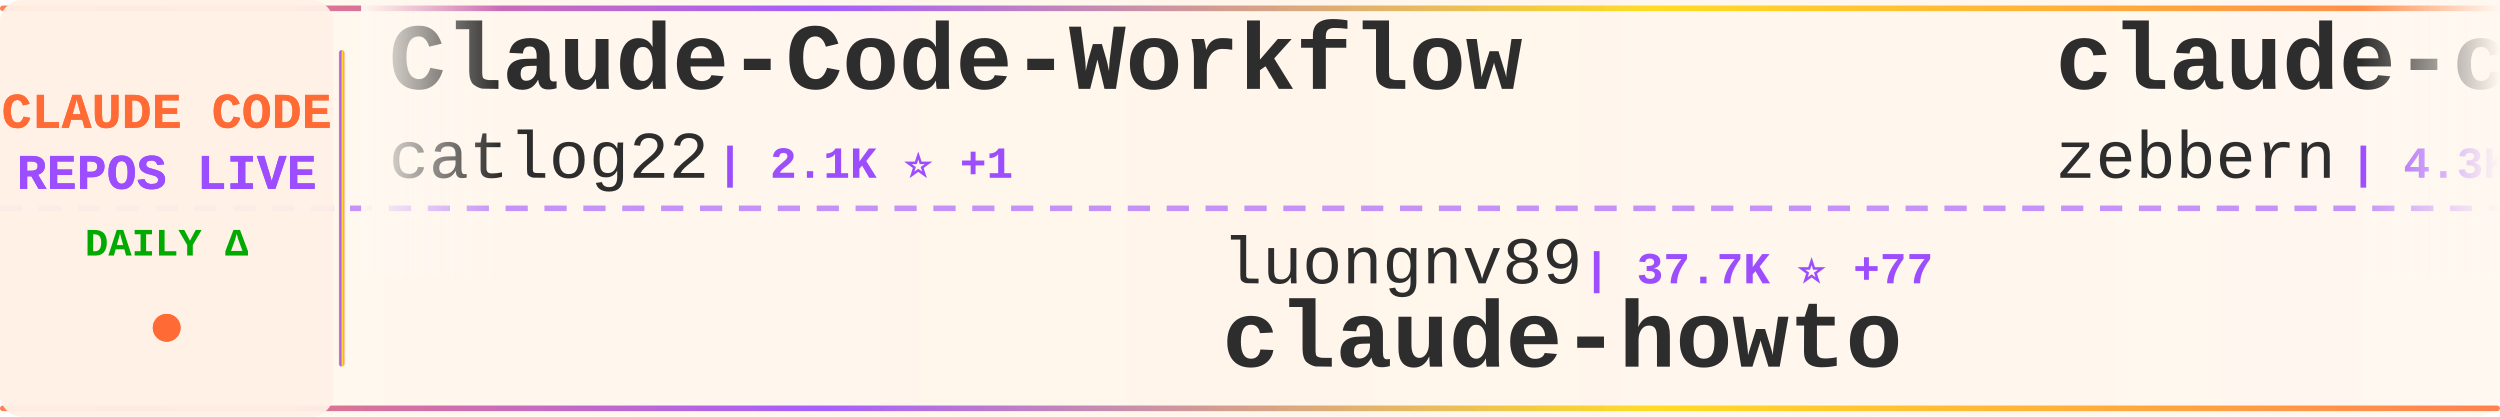
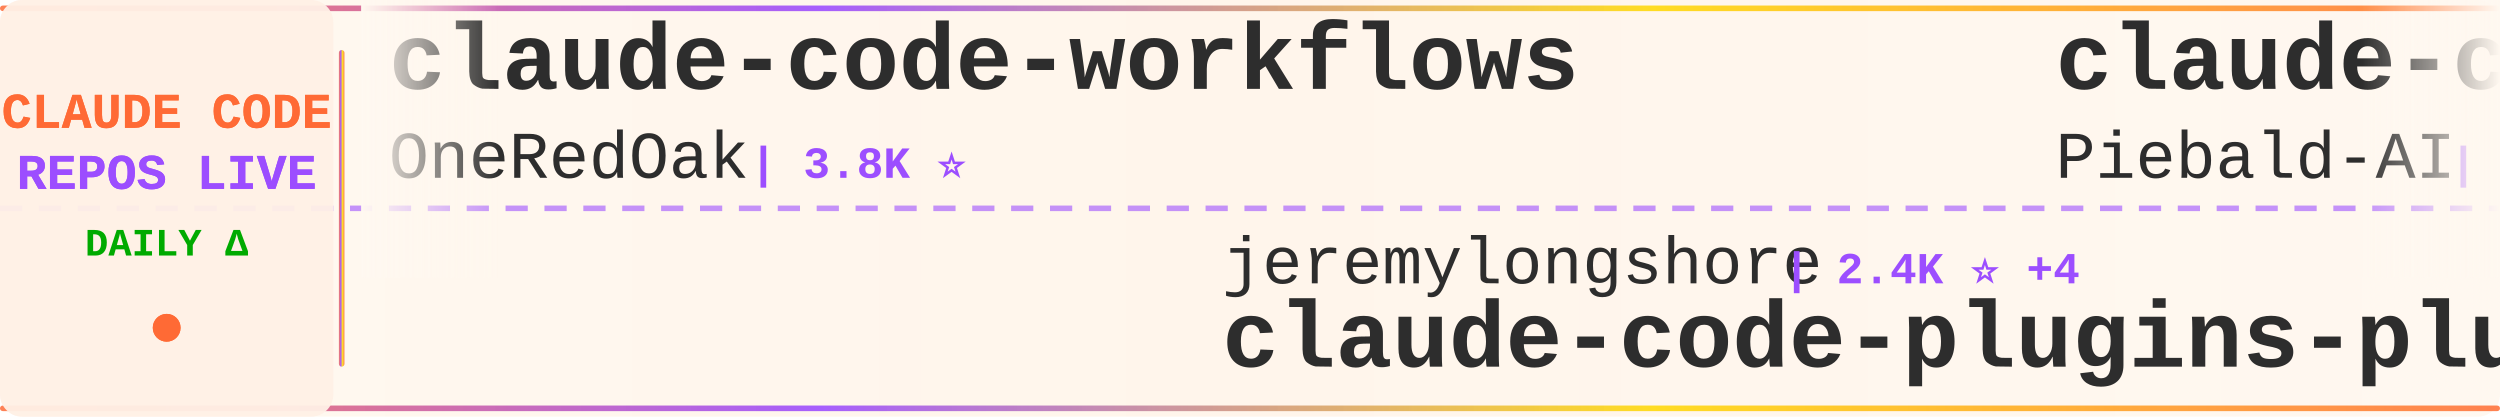
<svg xmlns="http://www.w3.org/2000/svg" width="900" height="150">
  <defs>
    <linearGradient id="tickerBg" x1="0%" y1="0%" x2="100%" y2="0%">
      <stop offset="0%" style="stop-color:#fff8f0;stop-opacity:0.98" />
      <stop offset="50%" style="stop-color:#fff5eb;stop-opacity:1" />
      <stop offset="100%" style="stop-color:#fff8f0;stop-opacity:0.98" />
    </linearGradient>
    <linearGradient id="borderGrad" x1="0%" y1="0%" x2="100%" y2="0%">
      <stop offset="0%" style="stop-color:#FF6B35;stop-opacity:0.85">
        <animate attributeName="stop-opacity" values="0.85;1;0.85" dur="2s" repeatCount="indefinite" />
      </stop>
      <stop offset="33%" style="stop-color:#9C4EFF;stop-opacity:0.9">
        <animate attributeName="stop-opacity" values="0.9;1;0.9" dur="2.2s" repeatCount="indefinite" />
      </stop>
      <stop offset="66%" style="stop-color:#FFD700;stop-opacity:0.85">
        <animate attributeName="stop-opacity" values="0.85;1;0.85" dur="1.8s" repeatCount="indefinite" />
      </stop>
      <stop offset="100%" style="stop-color:#FF6B35;stop-opacity:0.85">
        <animate attributeName="stop-opacity" values="0.85;1;0.85" dur="2s" repeatCount="indefinite" />
      </stop>
    </linearGradient>
    <filter id="textGlow">
      <feGaussianBlur stdDeviation="0.15" result="coloredBlur" />
      <feMerge>
        <feMergeNode in="coloredBlur" />
        <feMergeNode in="SourceGraphic" />
      </feMerge>
    </filter>
    <filter id="metricGlow">
      <feGaussianBlur stdDeviation="0.2" result="coloredBlur" />
      <feMerge>
        <feMergeNode in="coloredBlur" />
        <feMergeNode in="SourceGraphic" />
      </feMerge>
    </filter>
    <linearGradient id="leftFade" x1="0%" y1="0%" x2="100%" y2="0%">
      <stop offset="0%" style="stop-color:#fff8f0;stop-opacity:1" />
      <stop offset="100%" style="stop-color:#fff8f0;stop-opacity:0" />
    </linearGradient>
    <linearGradient id="rightFade" x1="0%" y1="0%" x2="100%" y2="0%">
      <stop offset="0%" style="stop-color:#fff8f0;stop-opacity:0" />
      <stop offset="100%" style="stop-color:#fff8f0;stop-opacity:1" />
    </linearGradient>
  </defs>
  <rect width="900" height="150" fill="url(#tickerBg)" rx="8" />
  <rect x="0" y="2" width="900" height="2" fill="url(#borderGrad)" rx="1" />
  <rect x="0" y="146" width="900" height="2" fill="url(#borderGrad)" rx="1" />
  <line x1="0" y1="75" x2="900" y2="75" stroke="#9C4EFF" stroke-width="2" stroke-dasharray="8 6" opacity="0.6" />
  <rect x="0" y="0" width="120" height="150" fill="#fff0e6" opacity="0.95" rx="8" />
  <text x="60" y="46" font-family="'Courier New', monospace" font-size="18" font-weight="bold" fill="#FF6B35" text-anchor="middle" filter="url(#textGlow)">
    CLAUDE CODE
  </text>
  <text x="60" y="68" font-family="'Courier New', monospace" font-size="18" font-weight="bold" fill="#9C4EFF" text-anchor="middle" filter="url(#textGlow)">
    REPOS LIVE
  </text>
  <text x="60" y="92" font-family="'Courier New', monospace" font-size="14" font-weight="bold" fill="#00aa00" text-anchor="middle">
    DAILY Δ
  </text>
  <circle cx="60" cy="118" r="5" fill="#FF6B35" filter="url(#metricGlow)">
    <animate attributeName="r" values="4;6;4" dur="1.5s" repeatCount="indefinite" />
    <animate attributeName="opacity" values="0.6;1;0.6" dur="1.5s" repeatCount="indefinite" />
  </circle>
  <rect x="122" y="18" width="2" height="114" fill="url(#borderGrad)" rx="1" />
  <clipPath id="tickerClip">
    <rect x="130" y="0" width="770" height="150" />
  </clipPath>
  <g clip-path="url(#tickerClip)">
    <g id="tickerItems">
      <animateTransform attributeName="transform" attributeType="XML" type="translate" from="0 0" to="-3000 0" dur="54s" repeatCount="indefinite" />
      <g transform="translate(0, 0)">
-         <text x="140" y="32" font-family="'Courier New', monospace" font-size="34" font-weight="bold" fill="#2d2d2d">Claude-Code-Workflow</text>
-         <text x="140" y="64" font-family="'Courier New', monospace" font-size="24" font-weight="normal" fill="#2d2d2d" opacity="1.0">catlog22</text>
-         <text x="258" y="64" font-family="'Courier New', monospace" font-size="16" font-weight="bold" fill="#9C4EFF"> | 2.1K ⭐ +1</text>
+         <text x="140" y="32" font-family="'Courier New', monospace" font-size="34" font-weight="bold" fill="#2d2d2d">claude-code-workflows</text>
+         <text x="140" y="64" font-family="'Courier New', monospace" font-size="24" font-weight="normal" fill="#2d2d2d" opacity="1.0">OneRedOak</text>
+         <text x="270" y="64" font-family="'Courier New', monospace" font-size="16" font-weight="bold" fill="#9C4EFF"> | 3.8K ⭐</text>
      </g>
      <g transform="translate(300, 0)">
-         <text x="140" y="102" font-family="'Courier New', monospace" font-size="24" font-weight="normal" fill="#2d2d2d" opacity="1.0">luongnv89</text>
-         <text x="270" y="102" font-family="'Courier New', monospace" font-size="16" font-weight="bold" fill="#9C4EFF"> | 37.7K ⭐ +77</text>
-         <text x="140" y="132" font-family="'Courier New', monospace" font-size="34" font-weight="bold" fill="#2d2d2d">claude-howto</text>
+         <text x="140" y="102" font-family="'Courier New', monospace" font-size="24" font-weight="normal" fill="#2d2d2d" opacity="1.0">jeremylongshore</text>
+         <text x="342" y="102" font-family="'Courier New', monospace" font-size="16" font-weight="bold" fill="#9C4EFF"> | 2.4K ⭐ +4</text>
+         <text x="140" y="132" font-family="'Courier New', monospace" font-size="34" font-weight="bold" fill="#2d2d2d">claude-code-plugins-plus...</text>
      </g>
      <g transform="translate(600, 0)">
-         <text x="140" y="32" font-family="'Courier New', monospace" font-size="34" font-weight="bold" fill="#2d2d2d">claude-code-guide</text>
-         <text x="140" y="64" font-family="'Courier New', monospace" font-size="24" font-weight="normal" fill="#2d2d2d" opacity="1.0">zebbern</text>
-         <text x="246" y="64" font-family="'Courier New', monospace" font-size="16" font-weight="bold" fill="#9C4EFF"> | 4.3K ⭐ +2</text>
+         <text x="140" y="32" font-family="'Courier New', monospace" font-size="34" font-weight="bold" fill="#2d2d2d">claude-code-system-promp...</text>
+         <text x="140" y="64" font-family="'Courier New', monospace" font-size="24" font-weight="normal" fill="#2d2d2d" opacity="1.0">Piebald-AI</text>
+         <text x="282" y="64" font-family="'Courier New', monospace" font-size="16" font-weight="bold" fill="#9C4EFF"> | 11.2K ⭐ +26</text>
      </g>
      <g transform="translate(900, 0)">
-         <text x="140" y="102" font-family="'Courier New', monospace" font-size="24" font-weight="normal" fill="#2d2d2d" opacity="1.0">VoltAgent</text>
-         <text x="270" y="102" font-family="'Courier New', monospace" font-size="16" font-weight="bold" fill="#9C4EFF"> | 22.1K ⭐ +49</text>
-         <text x="140" y="132" font-family="'Courier New', monospace" font-size="34" font-weight="bold" fill="#2d2d2d">awesome-claude-code-suba...</text>
+         <text x="140" y="102" font-family="'Courier New', monospace" font-size="24" font-weight="normal" fill="#2d2d2d" opacity="1.0">Yeachan-Heo</text>
+         <text x="294" y="102" font-family="'Courier New', monospace" font-size="16" font-weight="bold" fill="#9C4EFF"> | 36.7K ⭐ +37</text>
+         <text x="140" y="132" font-family="'Courier New', monospace" font-size="34" font-weight="bold" fill="#2d2d2d">oh-my-claudecode</text>
      </g>
      <g transform="translate(1200, 0)">
-         <text x="140" y="32" font-family="'Courier New', monospace" font-size="34" font-weight="bold" fill="#2d2d2d">Claude-code</text>
-         <text x="140" y="64" font-family="'Courier New', monospace" font-size="24" font-weight="normal" fill="#2d2d2d" opacity="1.0">zstmfhy</text>
-         <text x="246" y="64" font-family="'Courier New', monospace" font-size="16" font-weight="bold" fill="#9C4EFF"> | 190 ⭐</text>
+         <text x="140" y="32" font-family="'Courier New', monospace" font-size="34" font-weight="bold" fill="#2d2d2d">claude-code-source</text>
+         <text x="140" y="64" font-family="'Courier New', monospace" font-size="24" font-weight="normal" fill="#2d2d2d" opacity="1.0">hangsman</text>
+         <text x="258" y="64" font-family="'Courier New', monospace" font-size="16" font-weight="bold" fill="#9C4EFF"> | 787 ⭐</text>
      </g>
      <g transform="translate(1500, 0)">
-         <text x="140" y="102" font-family="'Courier New', monospace" font-size="24" font-weight="normal" fill="#2d2d2d" opacity="1.0">Cranot</text>
-         <text x="234" y="102" font-family="'Courier New', monospace" font-size="16" font-weight="bold" fill="#9C4EFF"> | 2.8K ⭐ +2</text>
-         <text x="140" y="132" font-family="'Courier New', monospace" font-size="34" font-weight="bold" fill="#2d2d2d">claude-code-guide</text>
+         <text x="140" y="102" font-family="'Courier New', monospace" font-size="24" font-weight="normal" fill="#2d2d2d" opacity="1.0">disler</text>
+         <text x="234" y="102" font-family="'Courier New', monospace" font-size="16" font-weight="bold" fill="#9C4EFF"> | 1.4K ⭐ +6</text>
+         <text x="140" y="132" font-family="'Courier New', monospace" font-size="34" font-weight="bold" fill="#2d2d2d">pi-vs-claude-code</text>
      </g>
      <g transform="translate(1800, 0)">
-         <text x="140" y="32" font-family="'Courier New', monospace" font-size="34" font-weight="bold" fill="#2d2d2d">claude-code-my-workflow</text>
-         <text x="140" y="64" font-family="'Courier New', monospace" font-size="24" font-weight="normal" fill="#2d2d2d" opacity="1.0">pedrohcgs</text>
-         <text x="270" y="64" font-family="'Courier New', monospace" font-size="16" font-weight="bold" fill="#9C4EFF"> | 1.3K ⭐ +8</text>
+         <text x="140" y="32" font-family="'Courier New', monospace" font-size="34" font-weight="bold" fill="#2d2d2d">Dive-into-Claude-Code</text>
+         <text x="140" y="64" font-family="'Courier New', monospace" font-size="24" font-weight="normal" fill="#2d2d2d" opacity="1.0">VILA-Lab</text>
+         <text x="258" y="64" font-family="'Courier New', monospace" font-size="16" font-weight="bold" fill="#9C4EFF"> | 1.7K ⭐ +4</text>
      </g>
      <g transform="translate(2100, 0)">
-         <text x="140" y="102" font-family="'Courier New', monospace" font-size="24" font-weight="normal" fill="#2d2d2d" opacity="1.0">OneRedOak</text>
-         <text x="270" y="102" font-family="'Courier New', monospace" font-size="16" font-weight="bold" fill="#9C4EFF"> | 3.8K ⭐</text>
-         <text x="140" y="132" font-family="'Courier New', monospace" font-size="34" font-weight="bold" fill="#2d2d2d">claude-code-workflows</text>
+         <text x="140" y="102" font-family="'Courier New', monospace" font-size="24" font-weight="normal" fill="#2d2d2d" opacity="1.0">nicedreamzapp</text>
+         <text x="318" y="102" font-family="'Courier New', monospace" font-size="16" font-weight="bold" fill="#9C4EFF"> | 2.8K ⭐ +2</text>
+         <text x="140" y="132" font-family="'Courier New', monospace" font-size="34" font-weight="bold" fill="#2d2d2d">claude-code-local</text>
      </g>
      <g transform="translate(2400, 0)">
-         <text x="140" y="32" font-family="'Courier New', monospace" font-size="34" font-weight="bold" fill="#2d2d2d">claude-code-source</text>
-         <text x="140" y="64" font-family="'Courier New', monospace" font-size="24" font-weight="normal" fill="#2d2d2d" opacity="1.0">AprilNEA</text>
-         <text x="258" y="64" font-family="'Courier New', monospace" font-size="16" font-weight="bold" fill="#9C4EFF"> | 388 ⭐</text>
+         <text x="140" y="32" font-family="'Courier New', monospace" font-size="34" font-weight="bold" fill="#2d2d2d">Auto-claude-code-researc...</text>
+         <text x="140" y="64" font-family="'Courier New', monospace" font-size="24" font-weight="normal" fill="#2d2d2d" opacity="1.0">wanshuiyin</text>
+         <text x="282" y="64" font-family="'Courier New', monospace" font-size="16" font-weight="bold" fill="#9C4EFF"> | 12.4K ⭐ +45</text>
      </g>
      <g transform="translate(2700, 0)">
-         <text x="140" y="102" font-family="'Courier New', monospace" font-size="24" font-weight="normal" fill="#2d2d2d" opacity="1.0">lintsinghua</text>
-         <text x="294" y="102" font-family="'Courier New', monospace" font-size="16" font-weight="bold" fill="#9C4EFF"> | 3.7K ⭐ +6</text>
-         <text x="140" y="132" font-family="'Courier New', monospace" font-size="34" font-weight="bold" fill="#2d2d2d">claude-code-book</text>
+         <text x="140" y="102" font-family="'Courier New', monospace" font-size="24" font-weight="normal" fill="#2d2d2d" opacity="1.0">anthropics</text>
+         <text x="282" y="102" font-family="'Courier New', monospace" font-size="16" font-weight="bold" fill="#9C4EFF"> | 884 ⭐ +1</text>
+         <text x="140" y="132" font-family="'Courier New', monospace" font-size="34" font-weight="bold" fill="#2d2d2d">claude-code-base-action</text>
      </g>
      <g transform="translate(3000, 0)">
-         <text x="140" y="32" font-family="'Courier New', monospace" font-size="34" font-weight="bold" fill="#2d2d2d">Claude-Code-Workflow</text>
-         <text x="140" y="64" font-family="'Courier New', monospace" font-size="24" font-weight="normal" fill="#2d2d2d" opacity="1.0">catlog22</text>
-         <text x="258" y="64" font-family="'Courier New', monospace" font-size="16" font-weight="bold" fill="#9C4EFF"> | 2.1K ⭐ +1</text>
+         <text x="140" y="32" font-family="'Courier New', monospace" font-size="34" font-weight="bold" fill="#2d2d2d">claude-code-workflows</text>
+         <text x="140" y="64" font-family="'Courier New', monospace" font-size="24" font-weight="normal" fill="#2d2d2d" opacity="1.0">OneRedOak</text>
+         <text x="270" y="64" font-family="'Courier New', monospace" font-size="16" font-weight="bold" fill="#9C4EFF"> | 3.8K ⭐</text>
      </g>
      <g transform="translate(3300, 0)">
-         <text x="140" y="102" font-family="'Courier New', monospace" font-size="24" font-weight="normal" fill="#2d2d2d" opacity="1.0">luongnv89</text>
-         <text x="270" y="102" font-family="'Courier New', monospace" font-size="16" font-weight="bold" fill="#9C4EFF"> | 37.7K ⭐ +77</text>
-         <text x="140" y="132" font-family="'Courier New', monospace" font-size="34" font-weight="bold" fill="#2d2d2d">claude-howto</text>
+         <text x="140" y="102" font-family="'Courier New', monospace" font-size="24" font-weight="normal" fill="#2d2d2d" opacity="1.0">jeremylongshore</text>
+         <text x="342" y="102" font-family="'Courier New', monospace" font-size="16" font-weight="bold" fill="#9C4EFF"> | 2.4K ⭐ +4</text>
+         <text x="140" y="132" font-family="'Courier New', monospace" font-size="34" font-weight="bold" fill="#2d2d2d">claude-code-plugins-plus...</text>
      </g>
      <g transform="translate(3600, 0)">
-         <text x="140" y="32" font-family="'Courier New', monospace" font-size="34" font-weight="bold" fill="#2d2d2d">claude-code-guide</text>
-         <text x="140" y="64" font-family="'Courier New', monospace" font-size="24" font-weight="normal" fill="#2d2d2d" opacity="1.0">zebbern</text>
-         <text x="246" y="64" font-family="'Courier New', monospace" font-size="16" font-weight="bold" fill="#9C4EFF"> | 4.3K ⭐ +2</text>
+         <text x="140" y="32" font-family="'Courier New', monospace" font-size="34" font-weight="bold" fill="#2d2d2d">claude-code-system-promp...</text>
+         <text x="140" y="64" font-family="'Courier New', monospace" font-size="24" font-weight="normal" fill="#2d2d2d" opacity="1.0">Piebald-AI</text>
+         <text x="282" y="64" font-family="'Courier New', monospace" font-size="16" font-weight="bold" fill="#9C4EFF"> | 11.2K ⭐ +26</text>
      </g>
      <g transform="translate(3900, 0)">
-         <text x="140" y="102" font-family="'Courier New', monospace" font-size="24" font-weight="normal" fill="#2d2d2d" opacity="1.0">VoltAgent</text>
-         <text x="270" y="102" font-family="'Courier New', monospace" font-size="16" font-weight="bold" fill="#9C4EFF"> | 22.1K ⭐ +49</text>
-         <text x="140" y="132" font-family="'Courier New', monospace" font-size="34" font-weight="bold" fill="#2d2d2d">awesome-claude-code-suba...</text>
+         <text x="140" y="102" font-family="'Courier New', monospace" font-size="24" font-weight="normal" fill="#2d2d2d" opacity="1.0">Yeachan-Heo</text>
+         <text x="294" y="102" font-family="'Courier New', monospace" font-size="16" font-weight="bold" fill="#9C4EFF"> | 36.7K ⭐ +37</text>
+         <text x="140" y="132" font-family="'Courier New', monospace" font-size="34" font-weight="bold" fill="#2d2d2d">oh-my-claudecode</text>
      </g>
    </g>
  </g>
  <rect x="130" y="0" width="50" height="100" fill="url(#leftFade)" />
  <rect x="850" y="0" width="50" height="100" fill="url(#rightFade)" />
</svg>
